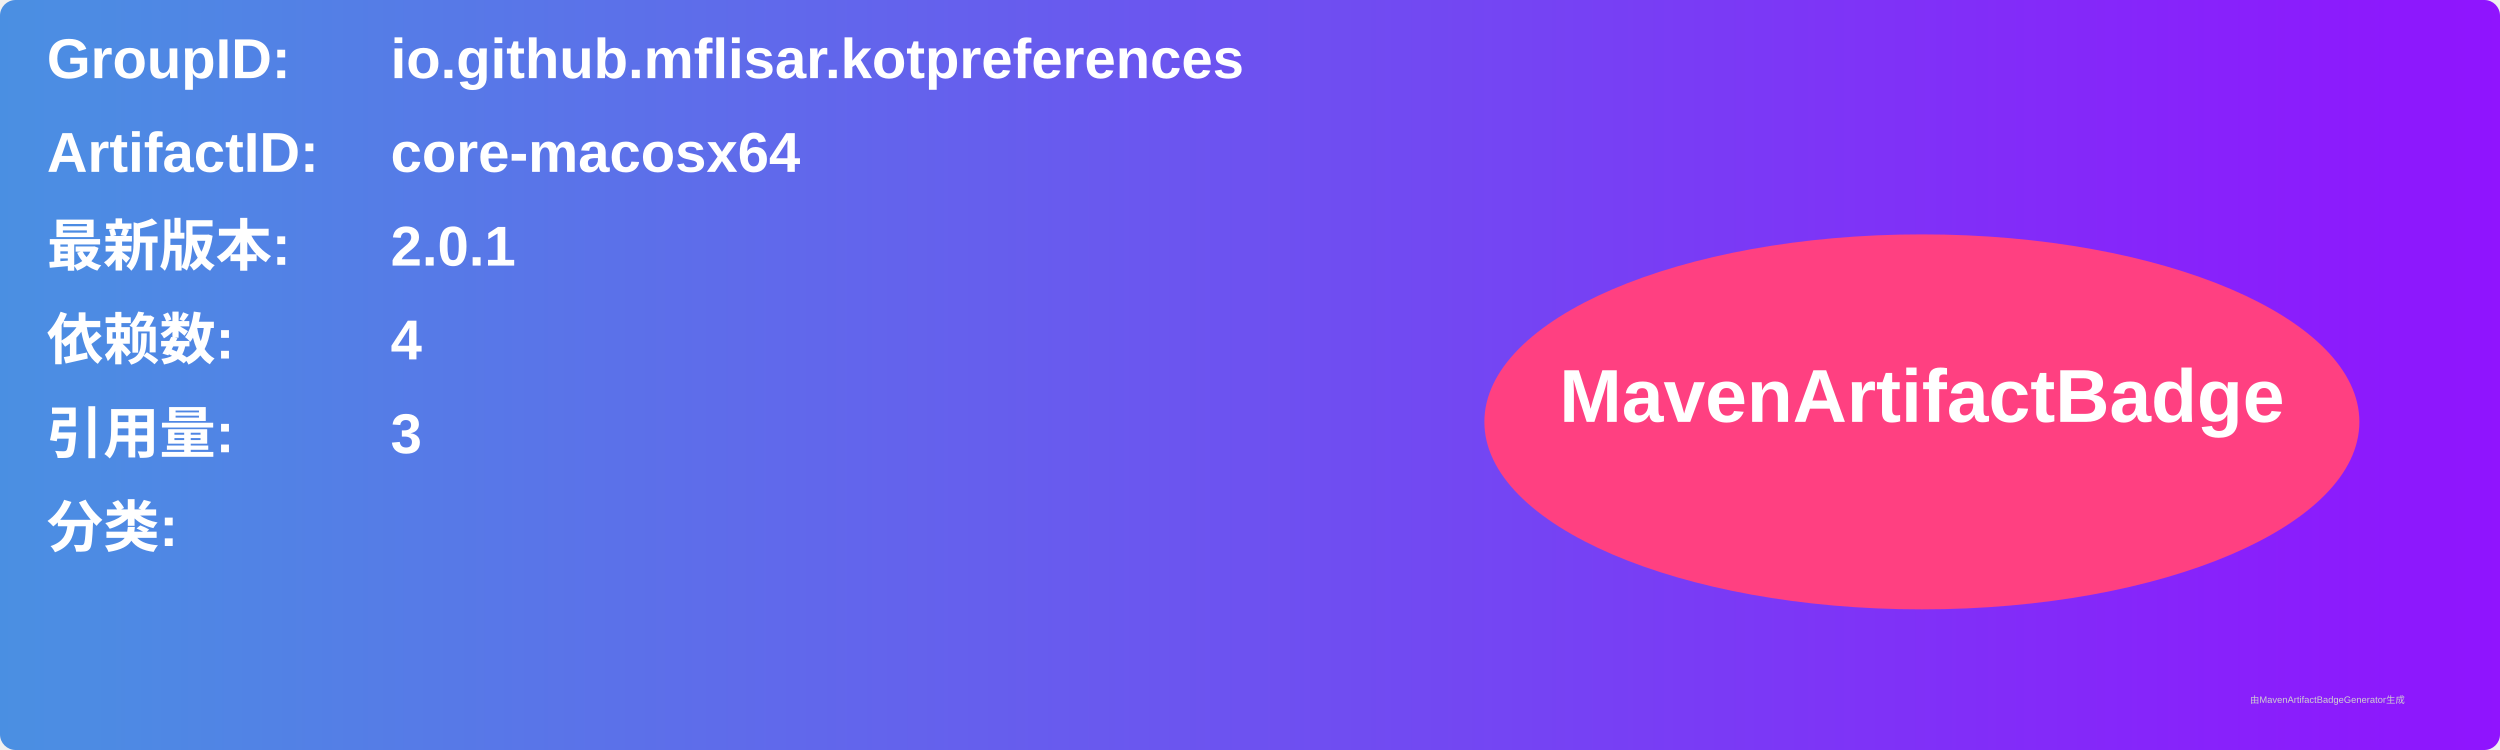
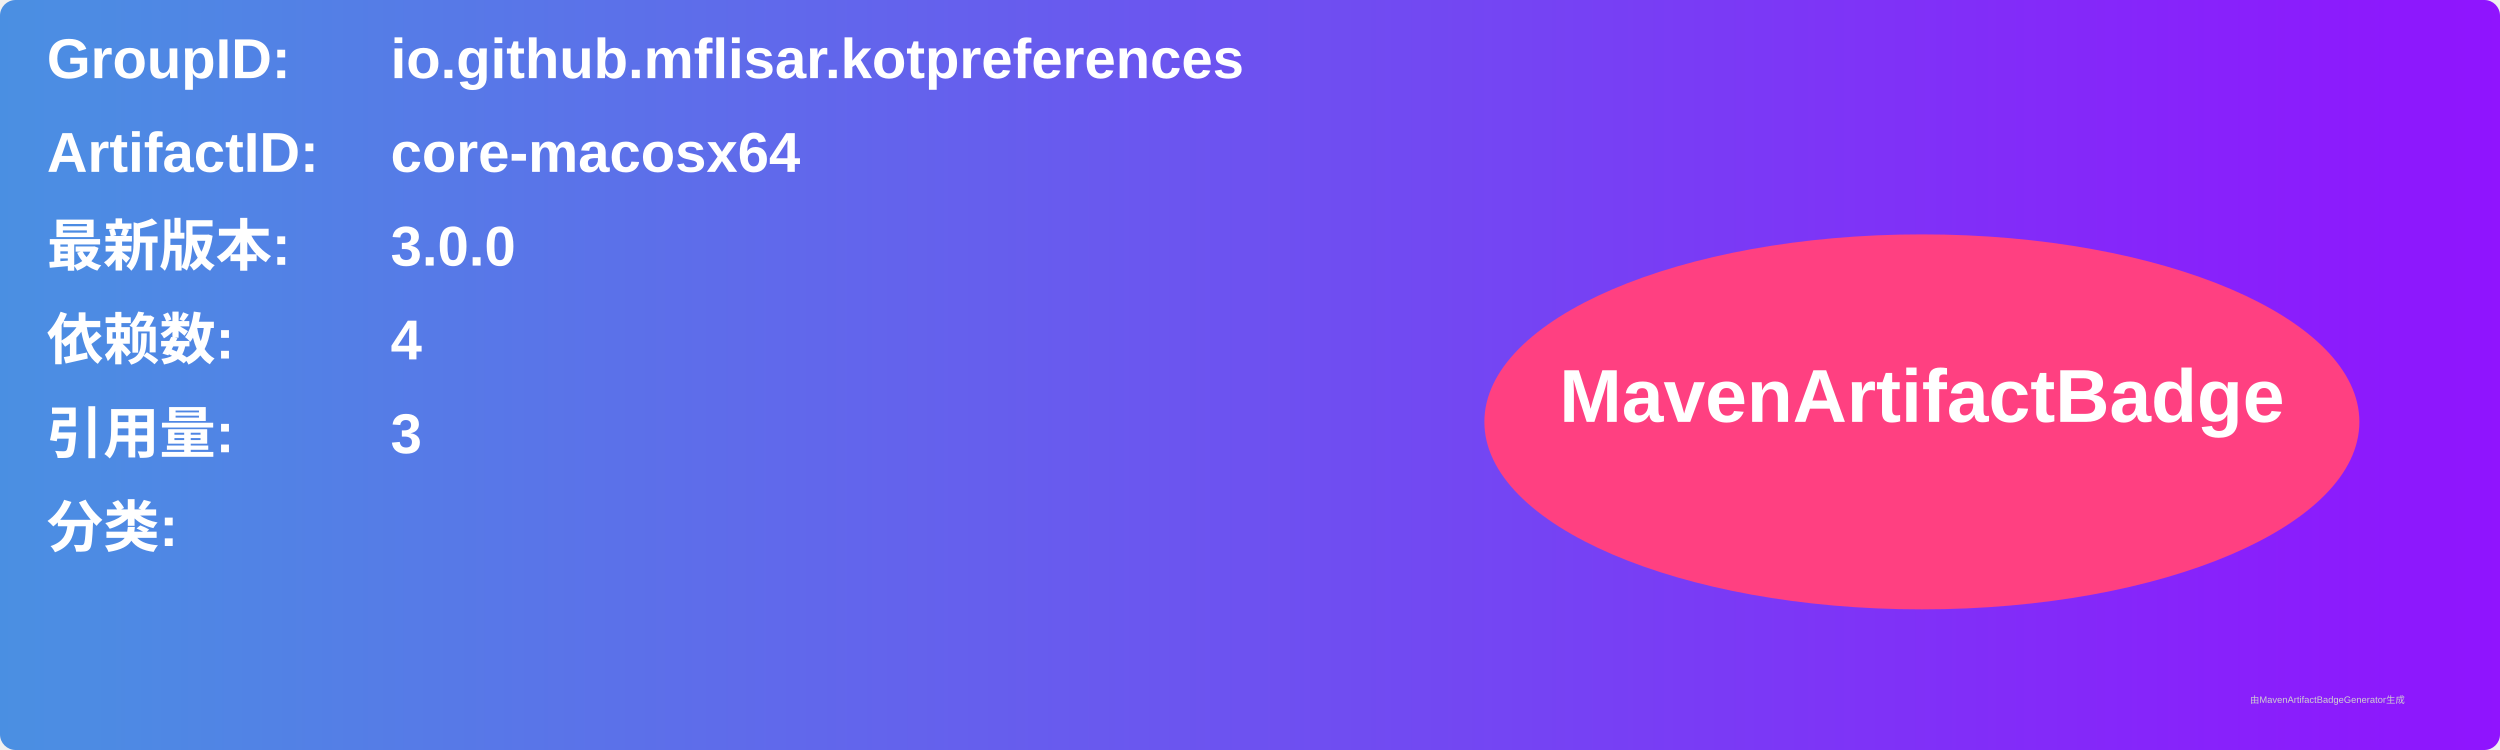
<svg xmlns="http://www.w3.org/2000/svg" width="800" height="240" viewBox="0 0 800 240">
  <linearGradient id="grad" x1="0%" y1="0%" x2="100%" y2="0%">
    <stop offset="0%" stop-color="#4a90e2" />
    <stop offset="100%" stop-color="#9013fe" />
  </linearGradient>
  <rect width="100%" height="100%" rx="5" ry="5" fill="url(#grad)" />
  <g transform="translate(15, 15)">
    <text x="0" y="10" font-family="Arial" font-size="18" fill="white" font-weight="bold" width="260">GroupID:</text>
    <text x="110" y="10" font-family="Arial" font-size="18" fill="white" font-weight="bold" width="460">io.github.mflisar.kotpreferences</text>
    <text x="0" y="40" font-family="Arial" font-size="18" fill="white" font-weight="bold" width="260">ArtifactID:</text>
    <text x="110" y="40" font-family="Arial" font-size="18" fill="white" font-weight="bold" width="460">core-macosx64</text>
    <text x="0" y="70" font-family="Arial" font-size="18" fill="white" font-weight="bold">最新版本:</text>
    <text x="110" y="70" font-family="Arial" font-size="18" fill="white" font-weight="bold">
-       <tspan font-weight="bold">2.0.1</tspan>
+       <tspan font-weight="bold">3.0.0</tspan>
    </text>
    <text x="0" y="100" font-family="Arial" font-size="18" fill="white" font-weight="bold">依赖数: </text>
    <text x="110" y="100" font-family="Arial" font-size="18" fill="white">
      <tspan font-weight="bold">4</tspan>
    </text>
    <text x="0" y="130" font-family="Arial" font-size="18" fill="white" font-weight="bold">引用量: </text>
    <text x="110" y="130" font-family="Arial" font-size="18" fill="white">
      <tspan font-weight="bold">3</tspan>
    </text>
    <text x="0" y="160" font-family="Arial" font-size="18" fill="white" font-weight="bold">分类:</text>
    <text x="10" y="190" font-family="Arial" font-size="10" fill="white">
      <tspan font-weight="bold" />
    </text>
    <ellipse cx="600" cy="120" rx="140" ry="60" fill="#ff4081" />
    <text x="600" y="120" text-anchor="middle" font-family="Arial" font-size="24" fill="white" font-weight="bold">MavenArtifactBadge</text>
  </g>
  <text x="720" y="225" font-family="Arial" font-size="3" fill="#d0d0d0">由MavenArtifactBadgeGenerator生成</text>
</svg>
